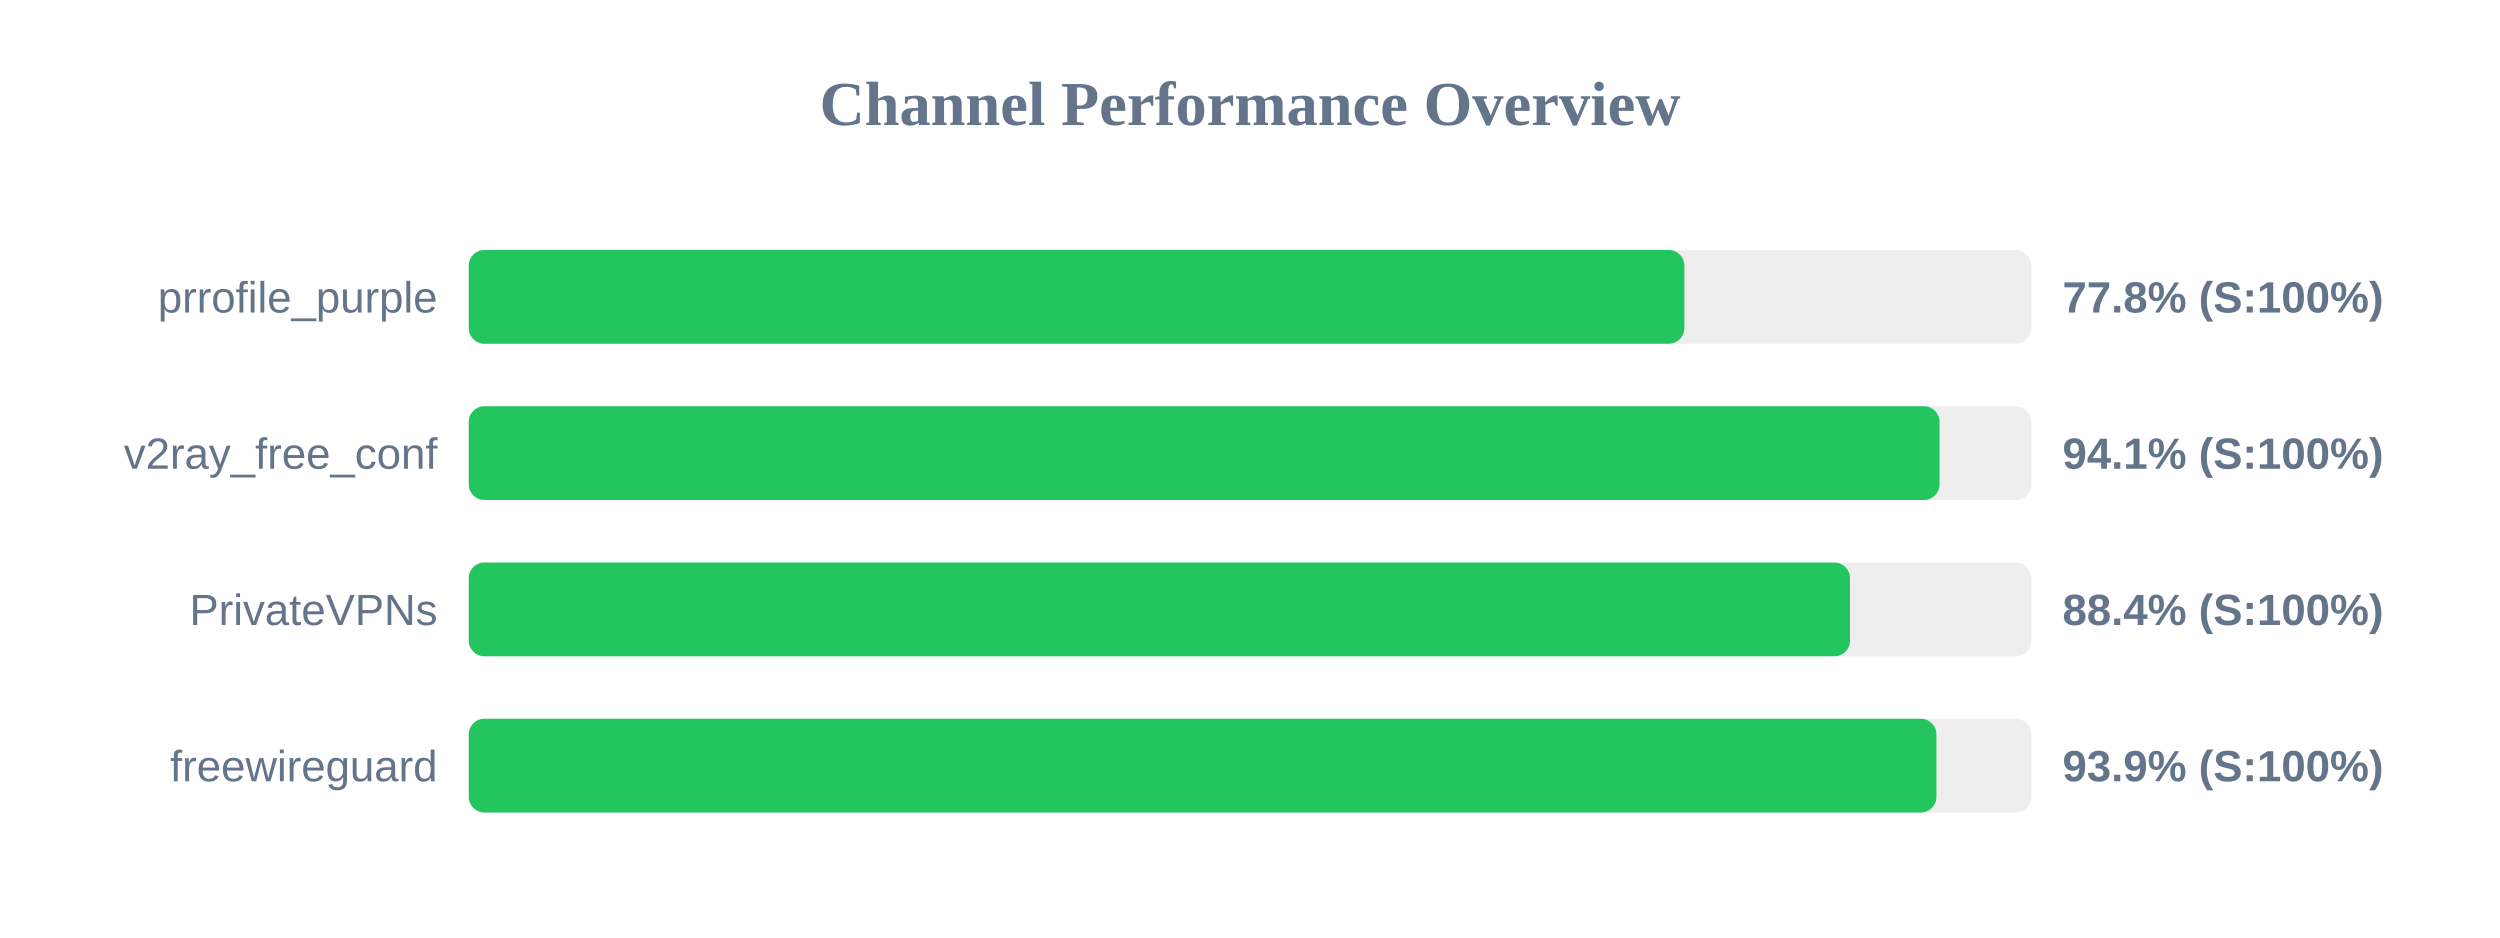
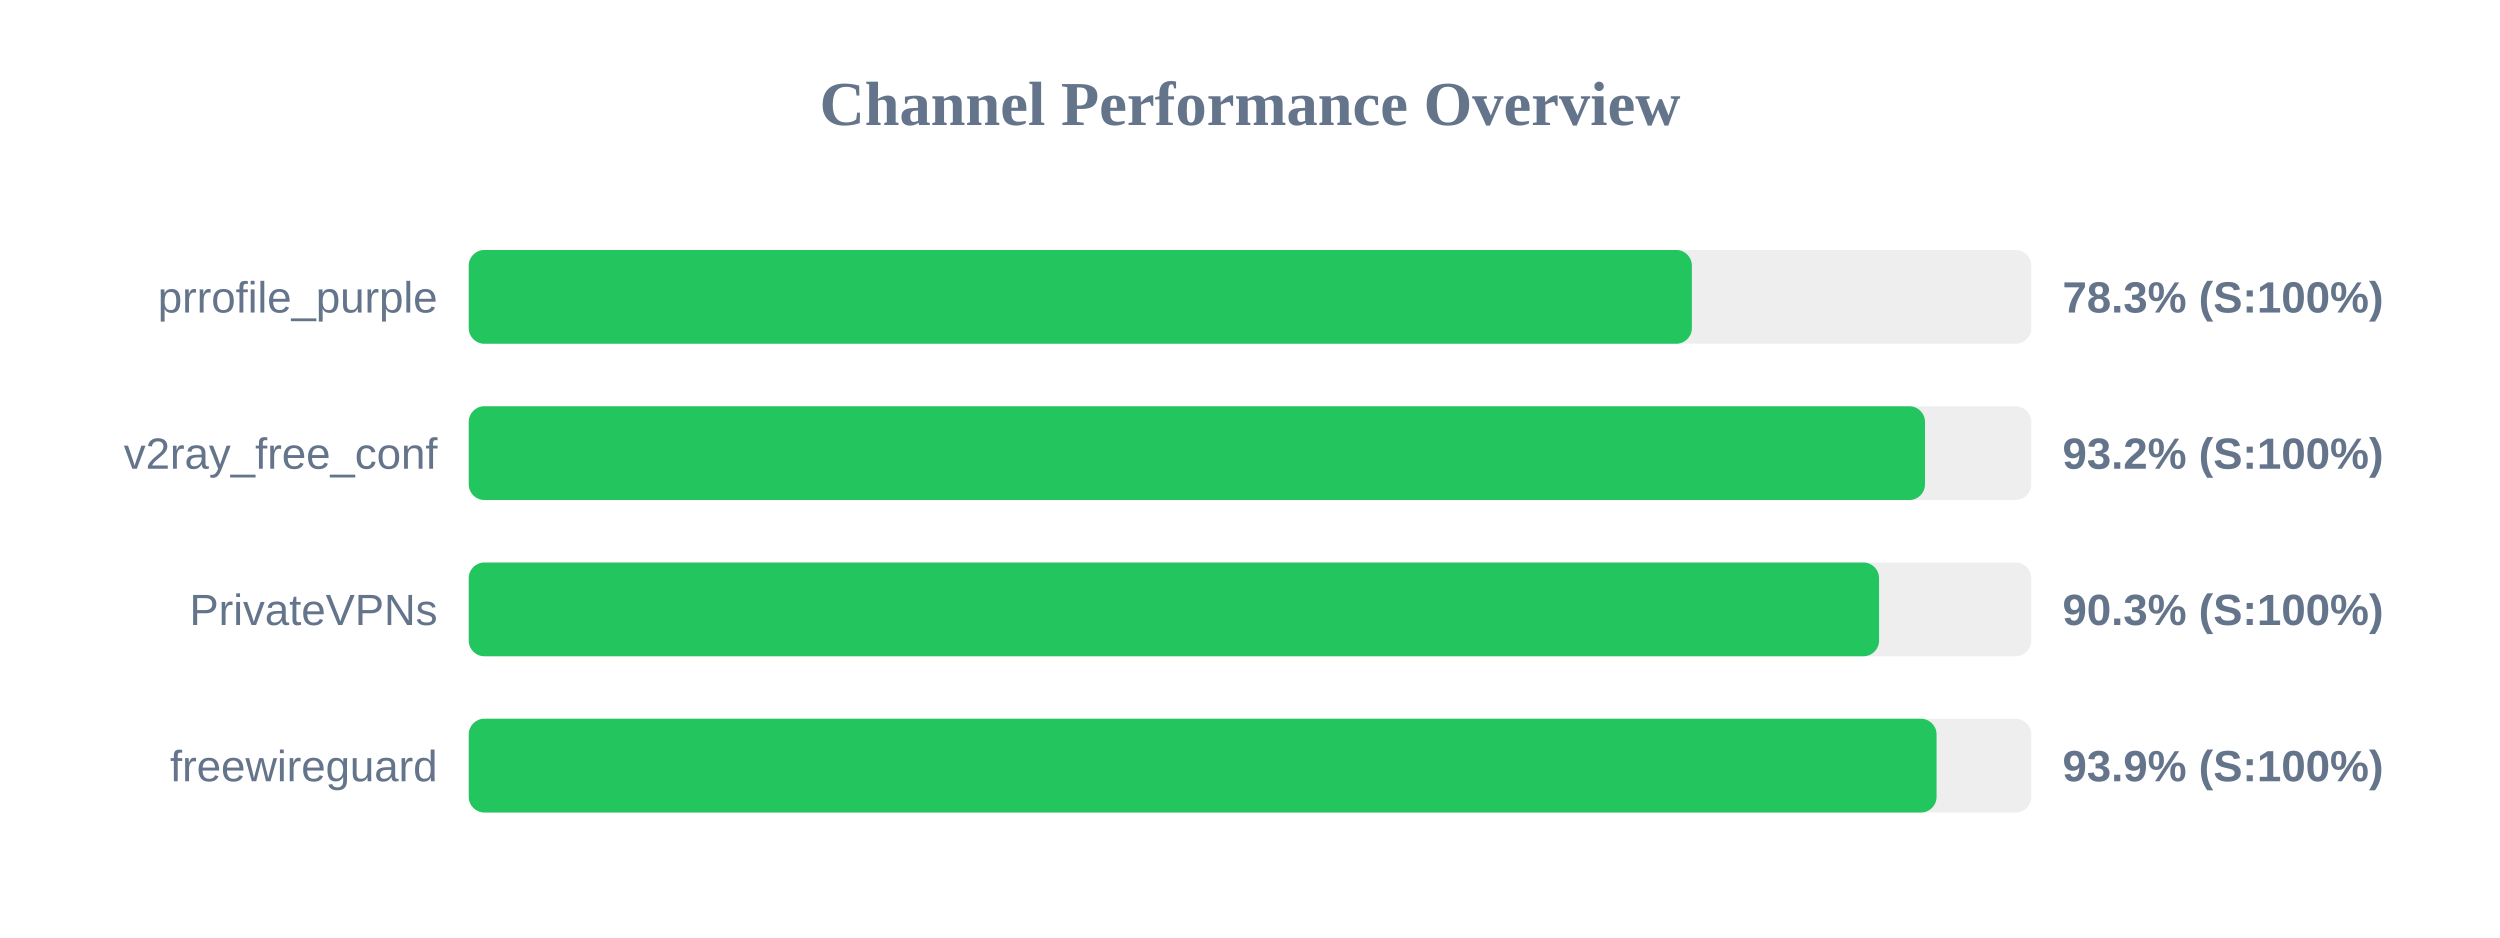
<svg xmlns="http://www.w3.org/2000/svg" width="800" height="300" version="1.1">
  <style>
        .row { font: 14px Arial; fill: #64748b; }
        .score { font: bold 14px Arial; fill: #64748b; }
    </style>
  <text x="400" y="40" text-anchor="middle" font-size="20px" font-weight="bold" fill="#64748b">Channel Performance Overview</text>
  <rect x="150" y="80" width="500" height="30" fill="#eee" rx="5" />
-   <rect x="150" y="80" width="389.0" height="30" fill="#22c55e" rx="5" />
+   <rect x="150" y="80" width="391.4" height="30" fill="#22c55e" rx="5" />
  <text x="140" y="100" text-anchor="end" class="row">prrofile_purple</text>
-   <text x="660" y="100" text-anchor="start" class="score">77.8% (S:100%)</text>
+   <text x="660" y="100" text-anchor="start" class="score">78.3% (S:100%)</text>
  <rect x="150" y="130" width="500" height="30" fill="#eee" rx="5" />
-   <rect x="150" y="130" width="470.65" height="30" fill="#22c55e" rx="5" />
+   <rect x="150" y="130" width="466.0" height="30" fill="#22c55e" rx="5" />
  <text x="140" y="150" text-anchor="end" class="row">v2ray_free_conf</text>
-   <text x="660" y="150" text-anchor="start" class="score">94.1% (S:100%)</text>
+   <text x="660" y="150" text-anchor="start" class="score">93.2% (S:100%)</text>
  <rect x="150" y="180" width="500" height="30" fill="#eee" rx="5" />
-   <rect x="150" y="180" width="442.0" height="30" fill="#22c55e" rx="5" />
+   <rect x="150" y="180" width="451.3" height="30" fill="#22c55e" rx="5" />
  <text x="140" y="200" text-anchor="end" class="row">PrivateVPNs</text>
-   <text x="660" y="200" text-anchor="start" class="score">88.4% (S:100%)</text>
+   <text x="660" y="200" text-anchor="start" class="score">90.3% (S:100%)</text>
  <rect x="150" y="230" width="500" height="30" fill="#eee" rx="5" />
-   <rect x="150" y="230" width="469.65" height="30" fill="#22c55e" rx="5" />
+   <rect x="150" y="230" width="469.7" height="30" fill="#22c55e" rx="5" />
  <text x="140" y="250" text-anchor="end" class="row">freewireguard</text>
  <text x="660" y="250" text-anchor="start" class="score">93.9% (S:100%)</text>
</svg>
